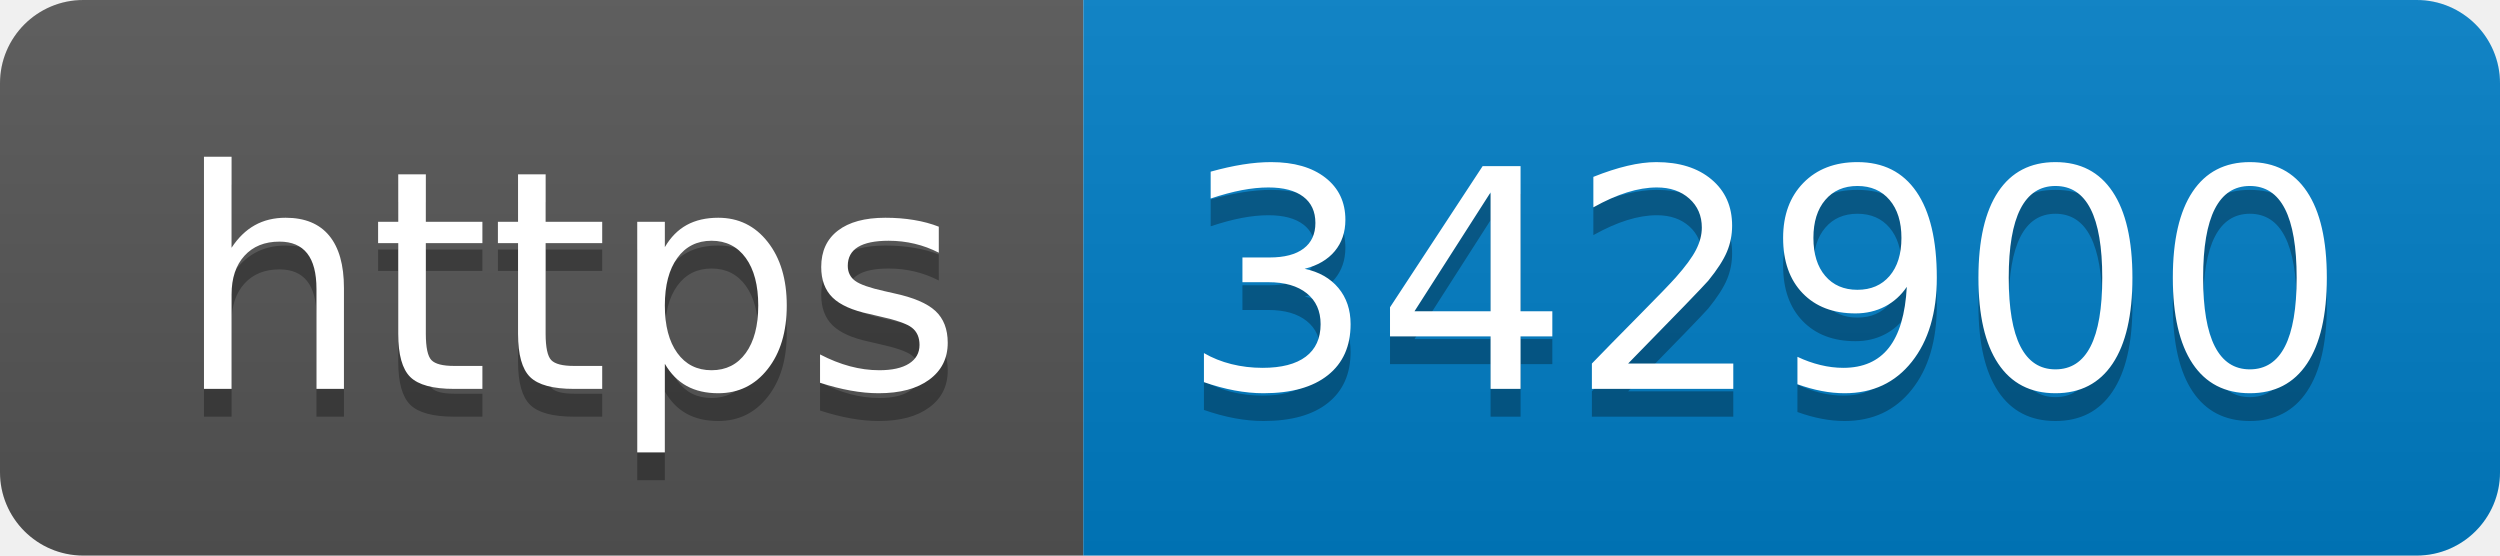
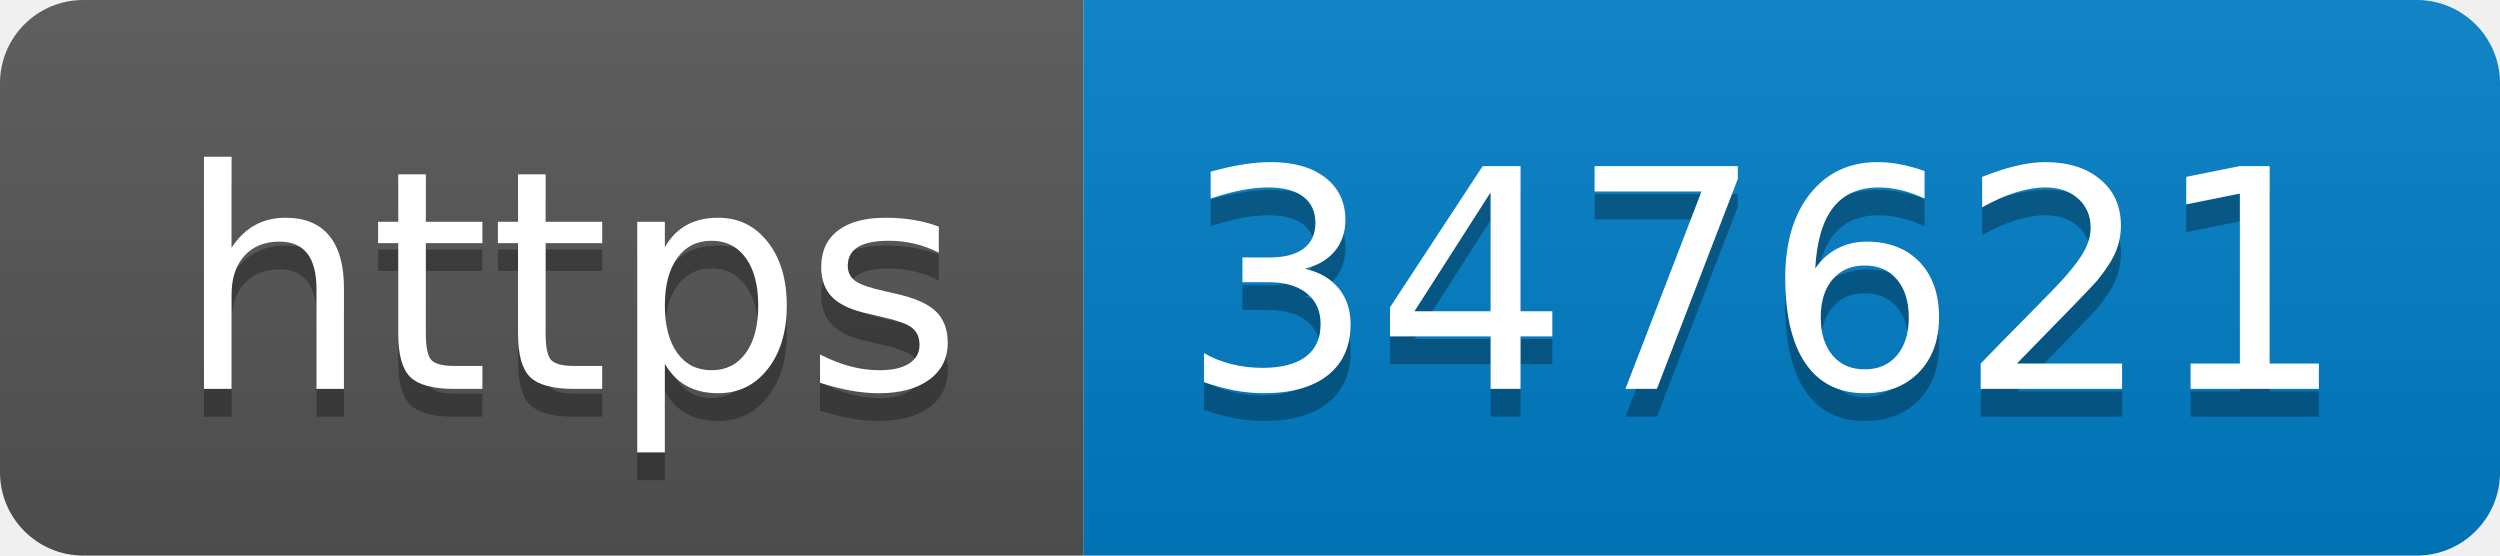
- <svg xmlns="http://www.w3.org/2000/svg" width="90" height="20" role="img" aria-label="https: 342900">
+ <svg xmlns="http://www.w3.org/2000/svg" width="90" height="20" role="img" aria-label="https: 347621">
  <linearGradient id="s" x2="0" y2="100%">
    <stop offset="0" stop-color="#bbb" stop-opacity=".1" />
    <stop offset="1" stop-opacity=".1" />
  </linearGradient>
  <clipPath id="r">
    <rect width="90" height="20" rx="3" fill="#fff" />
  </clipPath>
  <g clip-path="url(#r)">
    <rect width="39" height="20" fill="#555" />
    <rect x="39" width="51" height="20" fill="#007ec6" />
    <rect width="90" height="20" fill="url(#s)" />
  </g>
  <g fill="#fff" text-anchor="middle" font-family="Verdana,Geneva,DejaVu Sans,sans-serif" text-rendering="geometricPrecision" font-size="110">
    <text aria-hidden="true" x="205" y="150" fill="#010101" fill-opacity=".3" transform="scale(.1)" textLength="290">https</text>
    <text x="205" y="140" transform="scale(.1)" fill="#fff" textLength="290">https</text>
-     <text aria-hidden="true" x="635" y="150" fill="#010101" fill-opacity=".3" transform="scale(.1)" textLength="410">342900</text>
-     <text x="635" y="140" transform="scale(.1)" fill="#fff" textLength="410">342900</text>
+     <text aria-hidden="true" x="635" y="150" fill="#010101" fill-opacity=".3" transform="scale(.1)" textLength="410">347621</text>
+     <text x="635" y="140" transform="scale(.1)" fill="#fff" textLength="410">347621</text>
  </g>
</svg>
